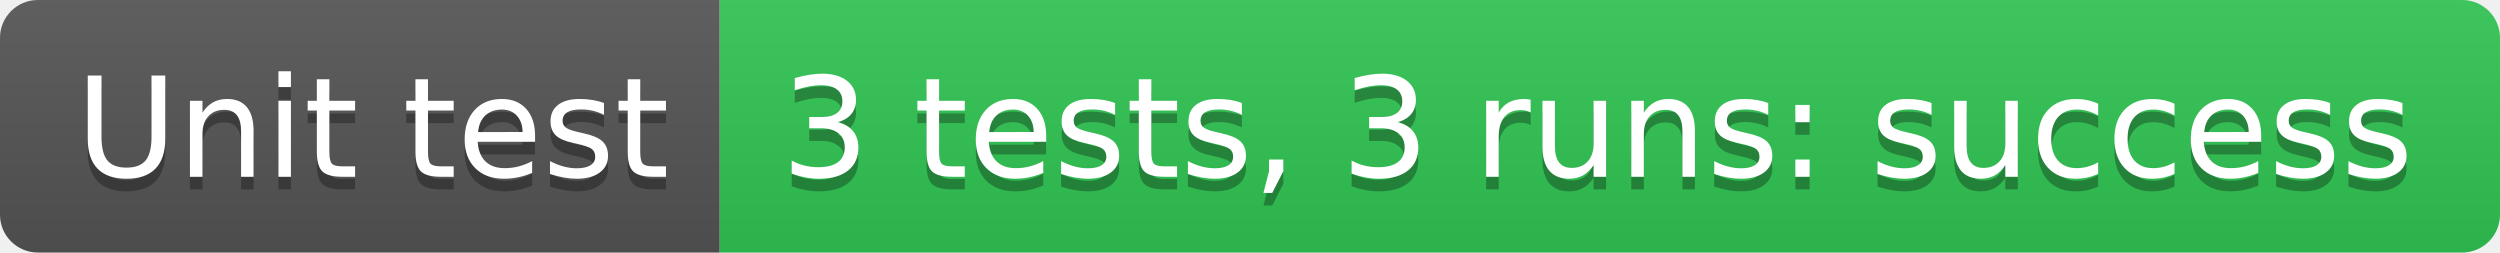
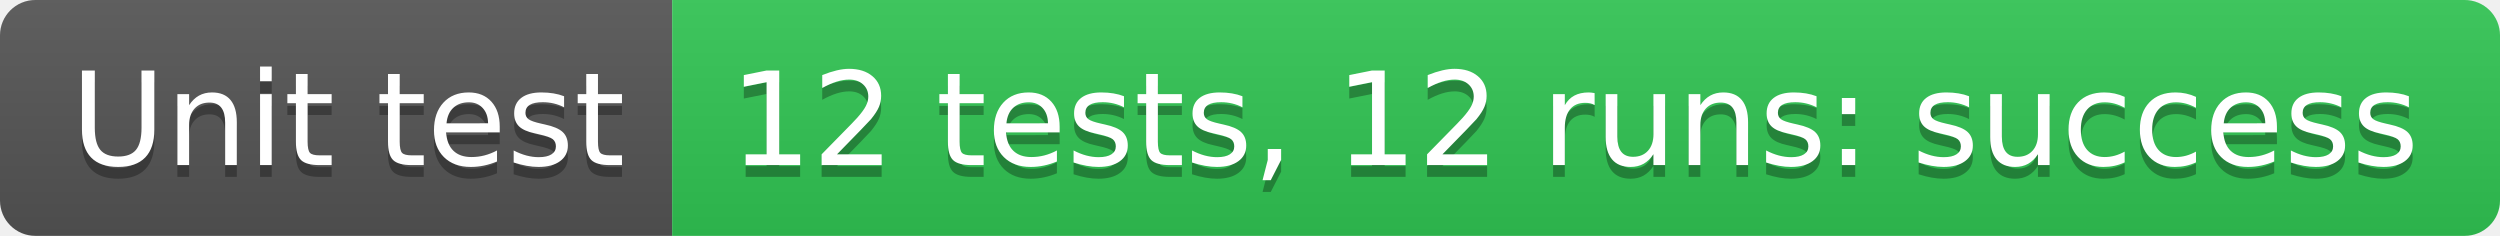
- <svg xmlns="http://www.w3.org/2000/svg" width="198" height="20" role="img" aria-label="Unit test: 3 tests, 3 runs: success">
+ <svg xmlns="http://www.w3.org/2000/svg" width="212" height="20" role="img" aria-label="Unit test: 12 tests, 12 runs: success">
  <linearGradient id="s" x2="0" y2="100%">
    <stop offset="0" stop-color="#bbb" stop-opacity=".1" />
    <stop offset="1" stop-opacity=".1" />
  </linearGradient>
  <clipPath id="r">
-     <rect width="198" height="20" rx="3" fill="#fff" />
+     <rect width="212" height="20" rx="3" fill="#fff" />
  </clipPath>
  <g clip-path="url(#r)">
    <rect width="57" height="20" fill="#555" />
-     <rect x="57" width="141" height="20" fill="#31c653" />
-     <rect width="198" height="20" fill="url(#s)" />
+     <rect x="57" width="155" height="20" fill="#31c653" />
+     <rect width="212" height="20" fill="url(#s)" />
  </g>
  <g fill="#fff" text-anchor="middle" font-family="Verdana,Geneva,DejaVu Sans,sans-serif" text-rendering="geometricPrecision" font-size="110">
    <text aria-hidden="true" x="295" y="150" fill="#010101" fill-opacity=".3" transform="scale(.1)" textLength="470">Unit test</text>
    <text x="295" y="140" transform="scale(.1)" fill="#fff" textLength="470">Unit test</text>
-     <text aria-hidden="true" x="1265" y="150" fill="#010101" fill-opacity=".3" transform="scale(.1)" textLength="1310">3 tests, 3 runs: success</text>
-     <text x="1265" y="140" transform="scale(.1)" fill="#fff" textLength="1310">3 tests, 3 runs: success</text>
+     <text aria-hidden="true" x="1335" y="150" fill="#010101" fill-opacity=".3" transform="scale(.1)" textLength="1450">12 tests, 12 runs: success</text>
+     <text x="1335" y="140" transform="scale(.1)" fill="#fff" textLength="1450">12 tests, 12 runs: success</text>
  </g>
</svg>
